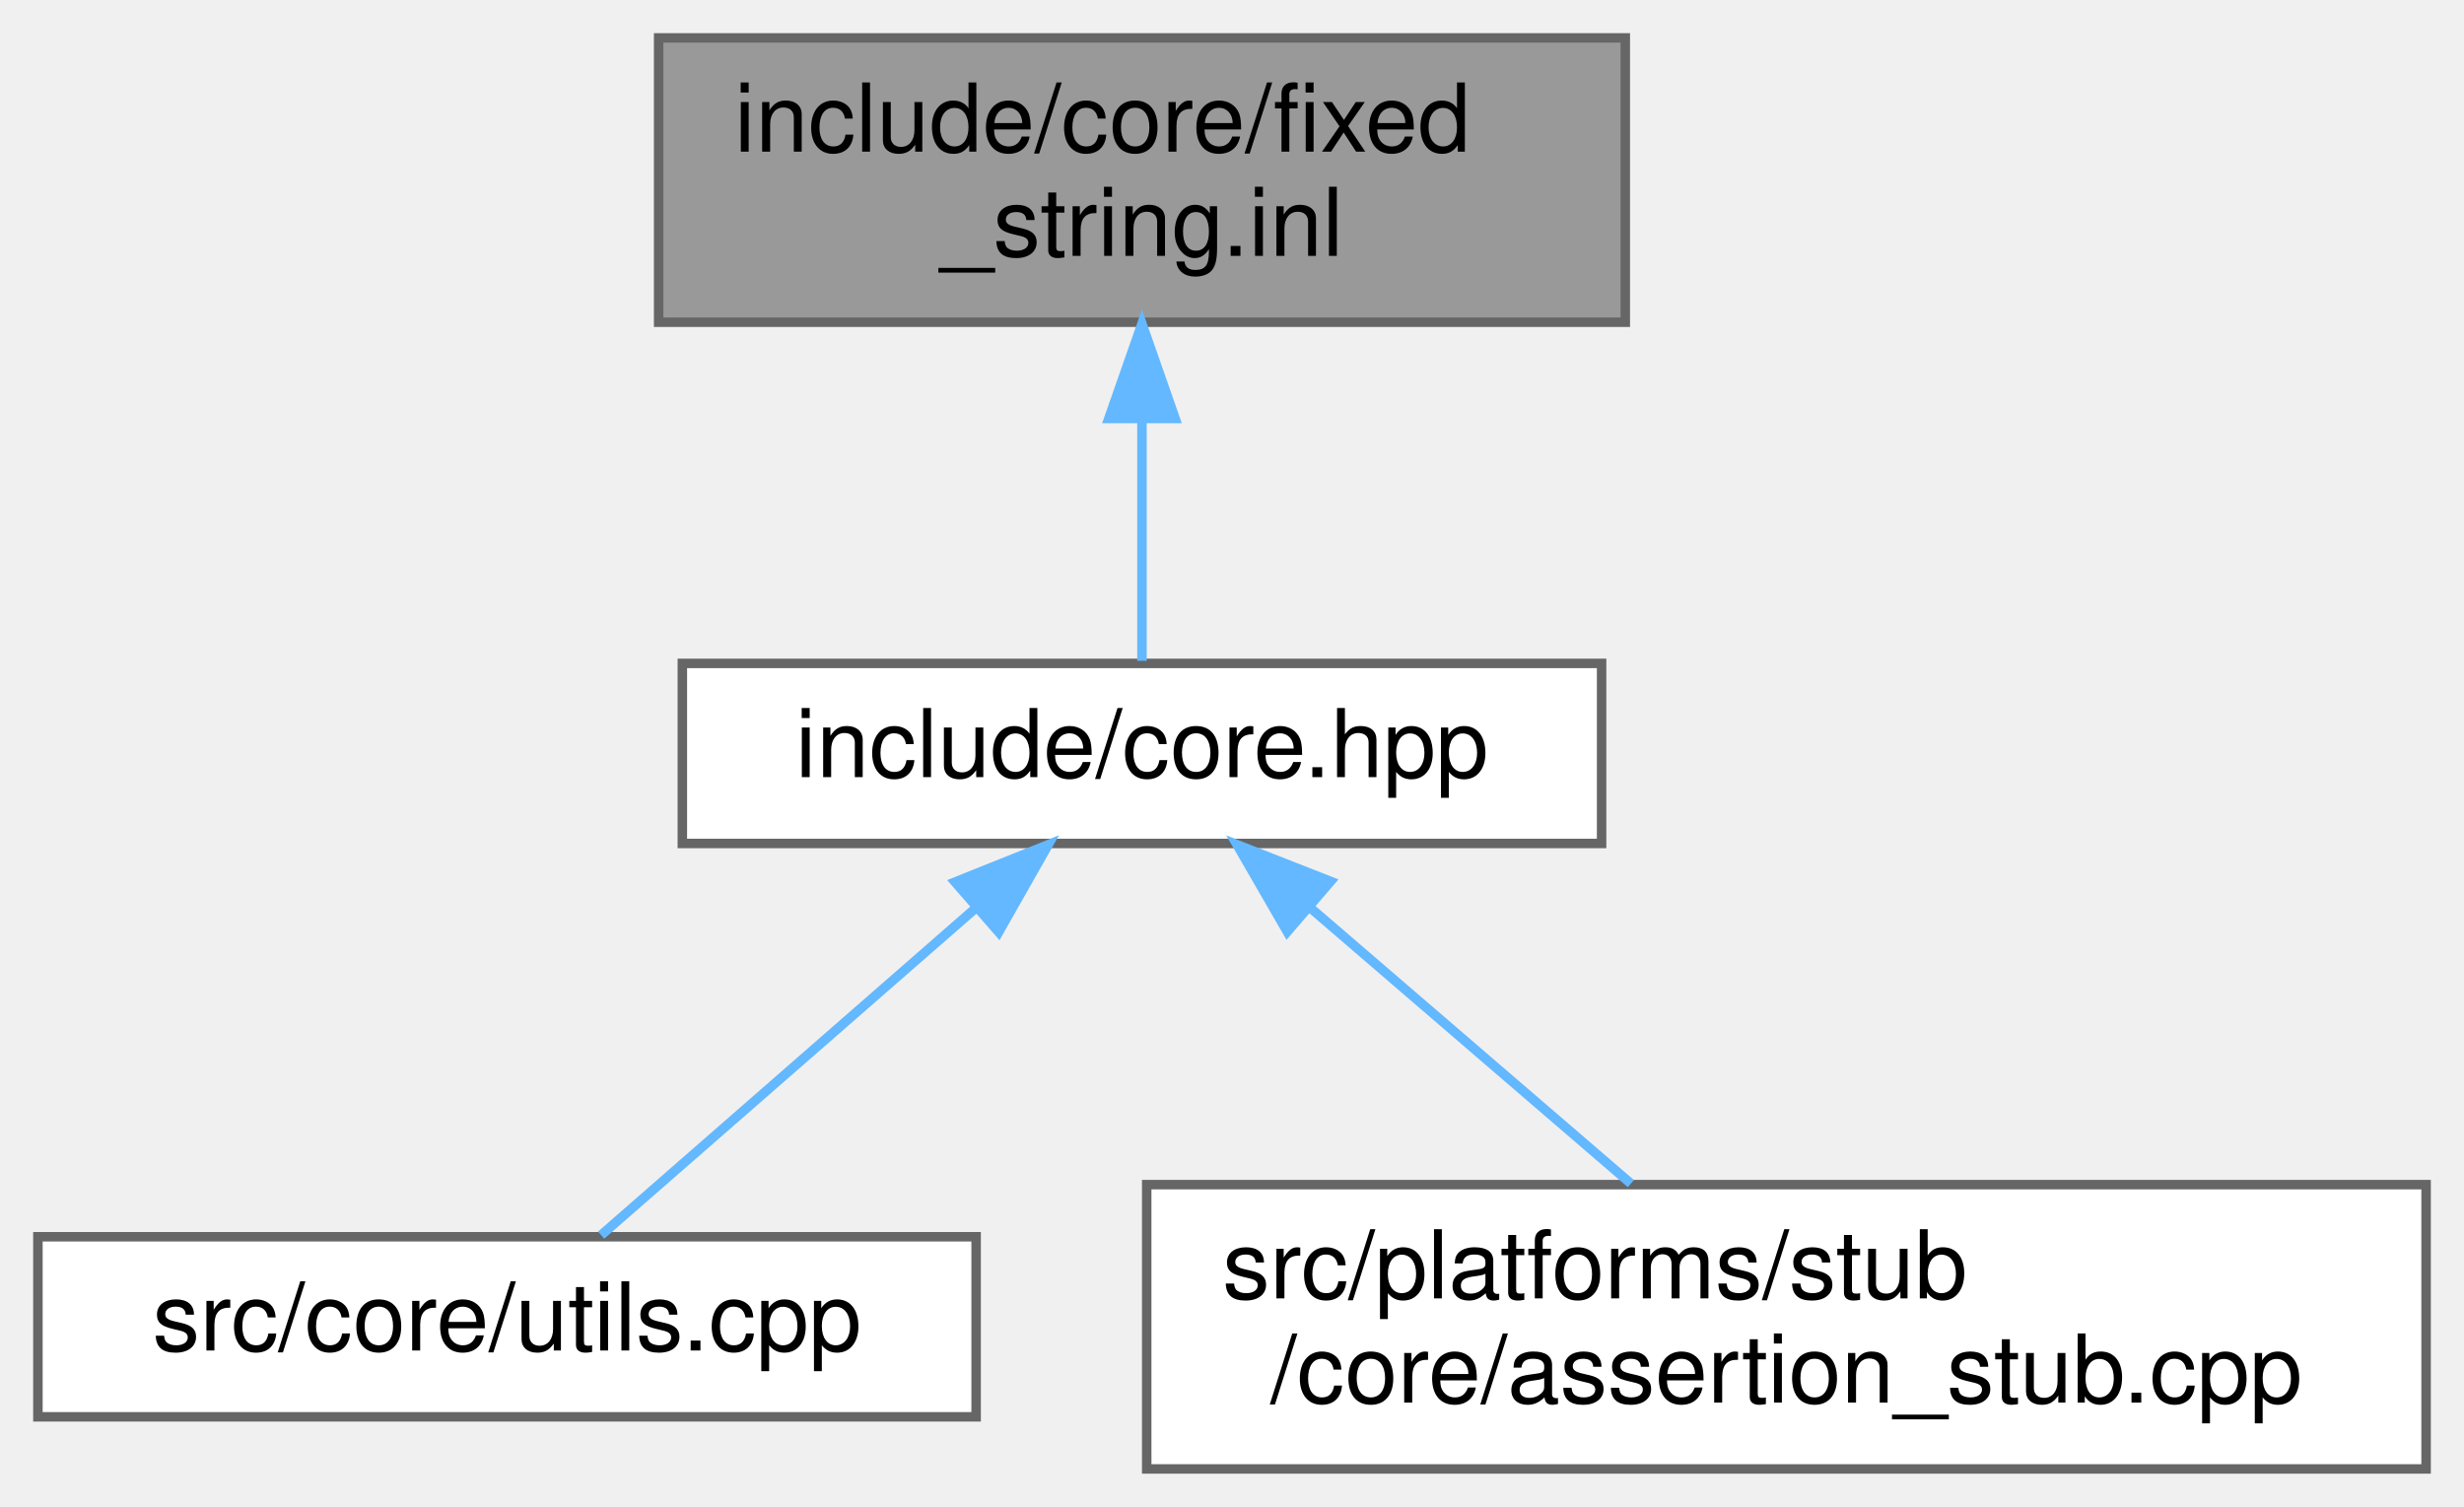
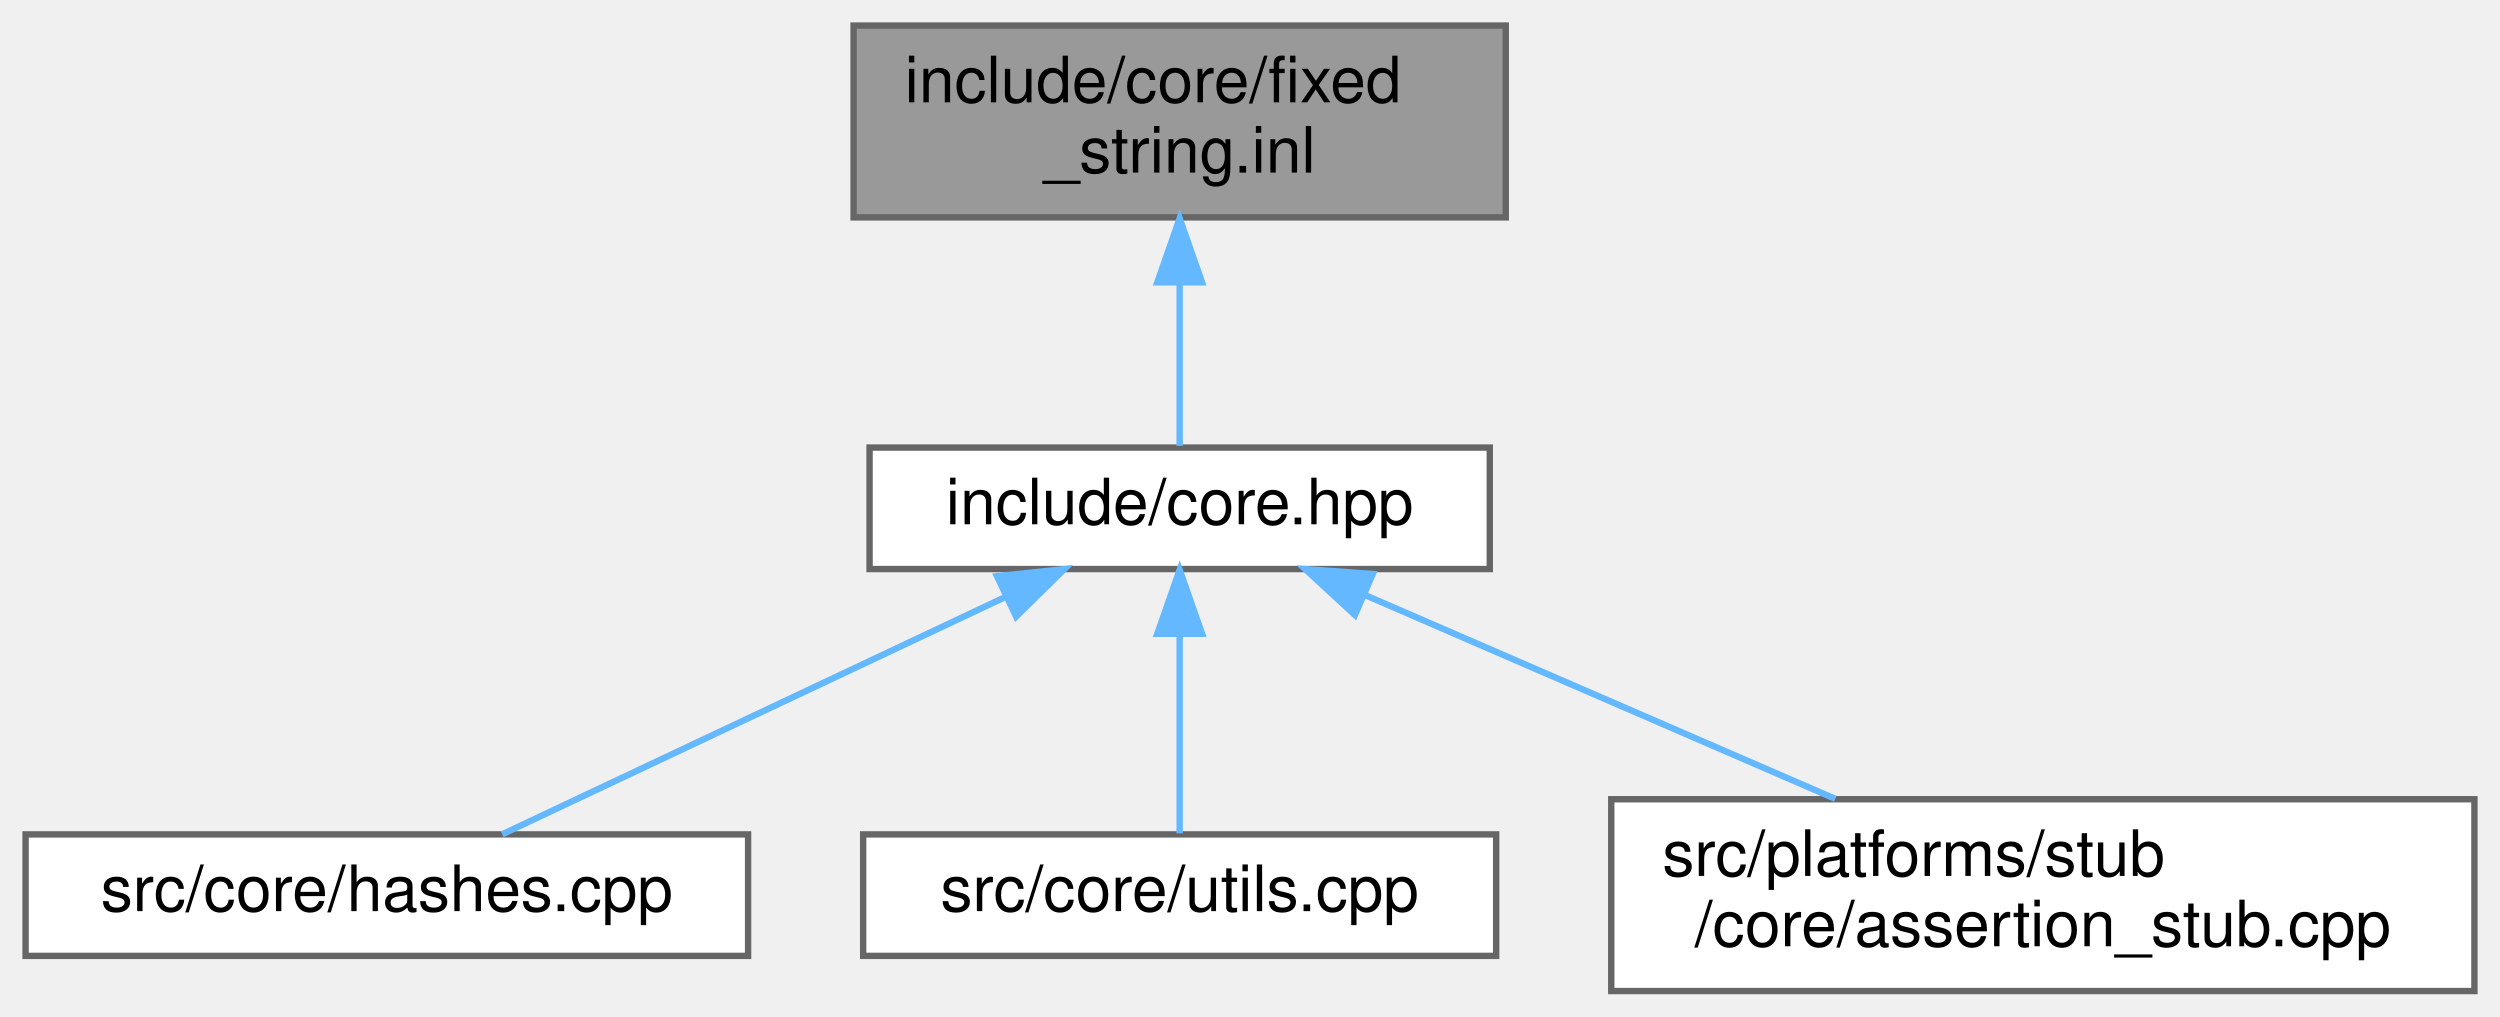
- <svg xmlns="http://www.w3.org/2000/svg" xmlns:xlink="http://www.w3.org/1999/xlink" width="260pt" height="159pt" viewBox="0.00 0.00 260.00 159.00">
+ <svg xmlns="http://www.w3.org/2000/svg" xmlns:xlink="http://www.w3.org/1999/xlink" width="391pt" height="159pt" viewBox="0.00 0.00 391.00 159.00">
  <g id="graph0" class="graph" transform="scale(1 1) rotate(0) translate(4 155)">
    <g id="Node000001" class="node">
      <g id="a_Node000001">
        <a xlink:title="Inline implementations for FixedString template class.">
-           <polygon fill="#999999" stroke="#666666" points="167.5,-151 65.5,-151 65.5,-121 167.5,-121 167.5,-151" />
-           <text text-anchor="start" x="73.5" y="-139" font-family="Helvetica,sans-Serif" font-size="10.00">include/core/fixed</text>
-           <text text-anchor="middle" x="116.5" y="-128" font-family="Helvetica,sans-Serif" font-size="10.00">_string.inl</text>
+           <polygon fill="#999999" stroke="#666666" points="231.5,-151 129.5,-151 129.5,-121 231.5,-121 231.5,-151" />
+           <text text-anchor="start" x="137.5" y="-139" font-family="Helvetica,sans-Serif" font-size="10.00">include/core/fixed</text>
+           <text text-anchor="middle" x="180.5" y="-128" font-family="Helvetica,sans-Serif" font-size="10.00">_string.inl</text>
        </a>
      </g>
    </g>
    <g id="Node000002" class="node">
      <g id="a_Node000002">
        <a xlink:href="../../da/d47/core_8hpp.html" target="_top" xlink:title=" ">
-           <polygon fill="white" stroke="#666666" points="165,-85 68,-85 68,-66 165,-66 165,-85" />
-           <text text-anchor="middle" x="116.5" y="-73" font-family="Helvetica,sans-Serif" font-size="10.00">include/core.hpp</text>
+           <polygon fill="white" stroke="#666666" points="229,-85 132,-85 132,-66 229,-66 229,-85" />
+           <text text-anchor="middle" x="180.5" y="-73" font-family="Helvetica,sans-Serif" font-size="10.00">include/core.hpp</text>
        </a>
      </g>
    </g>
    <g id="edge1_Node000001_Node000002" class="edge">
      <g id="a_edge1_Node000001_Node000002">
        <a xlink:title=" ">
-           <path fill="none" stroke="#63b8ff" d="M116.5,-110.75C116.5,-101.72 116.5,-92.03 116.5,-85.27" />
-           <polygon fill="#63b8ff" stroke="#63b8ff" points="113,-110.84 116.5,-120.84 120,-110.84 113,-110.84" />
+           <path fill="none" stroke="#63b8ff" d="M180.5,-110.75C180.5,-101.72 180.5,-92.03 180.5,-85.27" />
+           <polygon fill="#63b8ff" stroke="#63b8ff" points="177,-110.84 180.5,-120.84 184,-110.84 177,-110.84" />
        </a>
      </g>
    </g>
    <g id="Node000003" class="node">
      <g id="a_Node000003">
-         <a xlink:href="../../de/d06/utils_8cpp.html" target="_top" xlink:title=" ">
-           <polygon fill="white" stroke="#666666" points="99,-24.5 0,-24.5 0,-5.5 99,-5.5 99,-24.5" />
-           <text text-anchor="middle" x="49.5" y="-12.5" font-family="Helvetica,sans-Serif" font-size="10.00">src/core/utils.cpp</text>
+         <a xlink:href="../../db/d2d/hashes_8cpp.html" target="_top" xlink:title="Implementation of CRC hash functions with lookup tables for optimal performance.">
+           <polygon fill="white" stroke="#666666" points="113,-24.5 0,-24.5 0,-5.5 113,-5.5 113,-24.5" />
+           <text text-anchor="middle" x="56.5" y="-12.5" font-family="Helvetica,sans-Serif" font-size="10.00">src/core/hashes.cpp</text>
        </a>
      </g>
    </g>
    <g id="edge2_Node000002_Node000003" class="edge">
      <g id="a_edge2_Node000002_Node000003">
        <a xlink:title=" ">
-           <path fill="none" stroke="#63b8ff" d="M99,-59.22C86.4,-48.21 69.83,-33.75 59.43,-24.67" />
-           <polygon fill="#63b8ff" stroke="#63b8ff" points="96.78,-61.93 106.61,-65.87 101.38,-56.65 96.78,-61.93" />
+           <path fill="none" stroke="#63b8ff" d="M153.23,-61.63C129.31,-50.35 95.22,-34.27 74.55,-24.52" />
+           <polygon fill="#63b8ff" stroke="#63b8ff" points="151.93,-64.89 162.47,-65.99 154.92,-58.56 151.93,-64.89" />
        </a>
      </g>
    </g>
    <g id="Node000004" class="node">
      <g id="a_Node000004">
-         <a xlink:href="../../d7/d90/assertion__stub_8cpp.html" target="_top" xlink:title=" ">
-           <polygon fill="white" stroke="#666666" points="252,-30 117,-30 117,0 252,0 252,-30" />
-           <text text-anchor="start" x="125" y="-18" font-family="Helvetica,sans-Serif" font-size="10.00">src/platforms/stub</text>
-           <text text-anchor="middle" x="184.5" y="-7" font-family="Helvetica,sans-Serif" font-size="10.00">/core/assertion_stub.cpp</text>
+         <a xlink:href="../../de/d06/utils_8cpp.html" target="_top" xlink:title=" ">
+           <polygon fill="white" stroke="#666666" points="230,-24.5 131,-24.5 131,-5.5 230,-5.5 230,-24.5" />
+           <text text-anchor="middle" x="180.5" y="-12.5" font-family="Helvetica,sans-Serif" font-size="10.00">src/core/utils.cpp</text>
        </a>
      </g>
    </g>
    <g id="edge3_Node000002_Node000004" class="edge">
      <g id="a_edge3_Node000002_Node000004">
        <a xlink:title=" ">
-           <path fill="none" stroke="#63b8ff" d="M134.24,-59.23C144.71,-50.23 157.87,-38.91 168.09,-30.11" />
-           <polygon fill="#63b8ff" stroke="#63b8ff" points="131.83,-56.69 126.53,-65.87 136.4,-62 131.83,-56.69" />
+           <path fill="none" stroke="#63b8ff" d="M180.5,-55.66C180.5,-45.24 180.5,-32.8 180.5,-24.67" />
+           <polygon fill="#63b8ff" stroke="#63b8ff" points="177,-55.87 180.5,-65.87 184,-55.87 177,-55.87" />
+         </a>
+       </g>
+     </g>
+     <g id="Node000005" class="node">
+       <g id="a_Node000005">
+         <a xlink:href="../../d7/d90/assertion__stub_8cpp.html" target="_top" xlink:title=" ">
+           <polygon fill="white" stroke="#666666" points="383,-30 248,-30 248,0 383,0 383,-30" />
+           <text text-anchor="start" x="256" y="-18" font-family="Helvetica,sans-Serif" font-size="10.00">src/platforms/stub</text>
+           <text text-anchor="middle" x="315.5" y="-7" font-family="Helvetica,sans-Serif" font-size="10.00">/core/assertion_stub.cpp</text>
+         </a>
+       </g>
+     </g>
+     <g id="edge4_Node000002_Node000005" class="edge">
+       <g id="a_edge4_Node000002_Node000005">
+         <a xlink:title=" ">
+           <path fill="none" stroke="#63b8ff" d="M209.45,-61.95C231.07,-52.59 260.63,-39.78 283.04,-30.06" />
+           <polygon fill="#63b8ff" stroke="#63b8ff" points="207.91,-58.81 200.13,-65.99 210.7,-65.23 207.91,-58.81" />
        </a>
      </g>
    </g>
  </g>
</svg>
